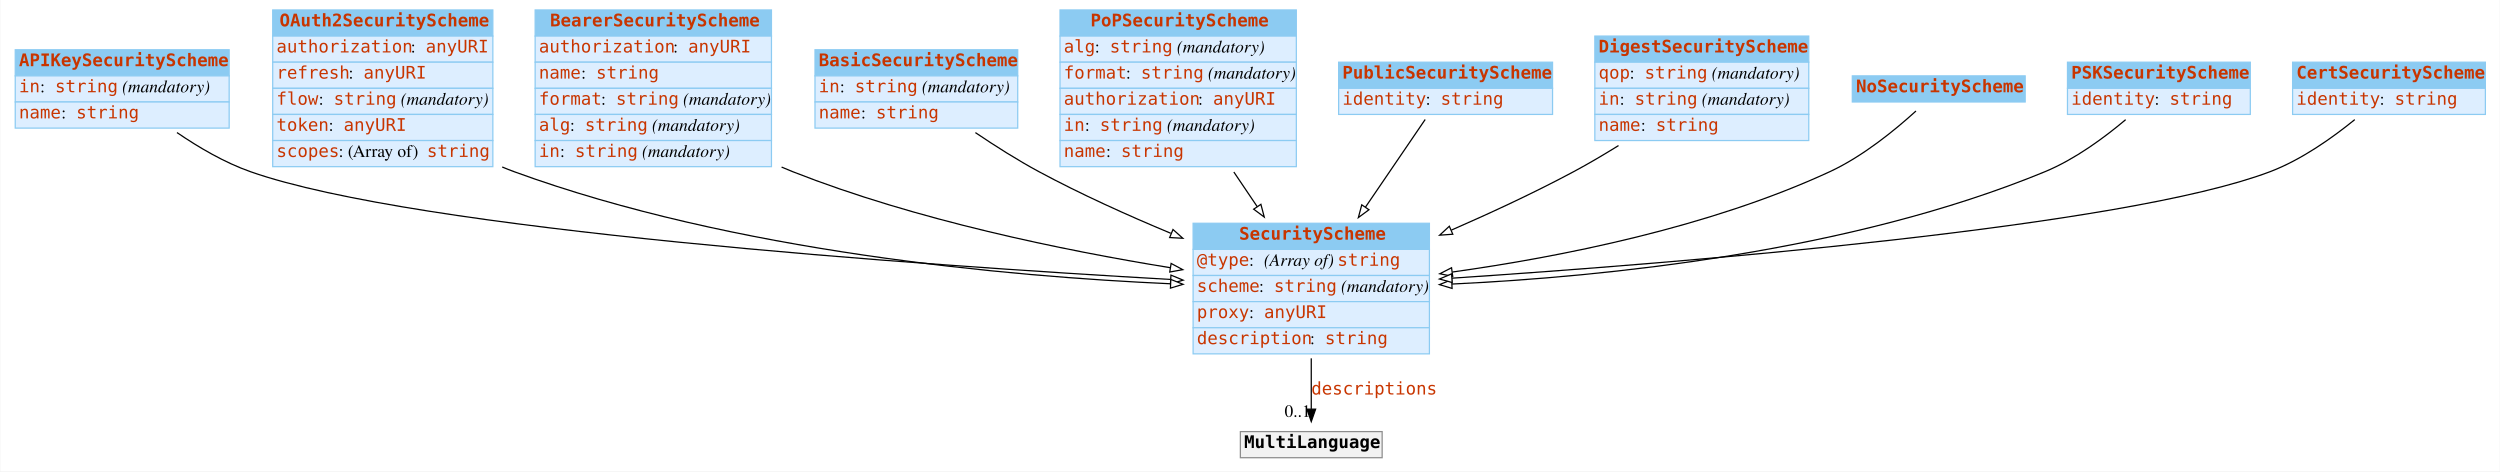
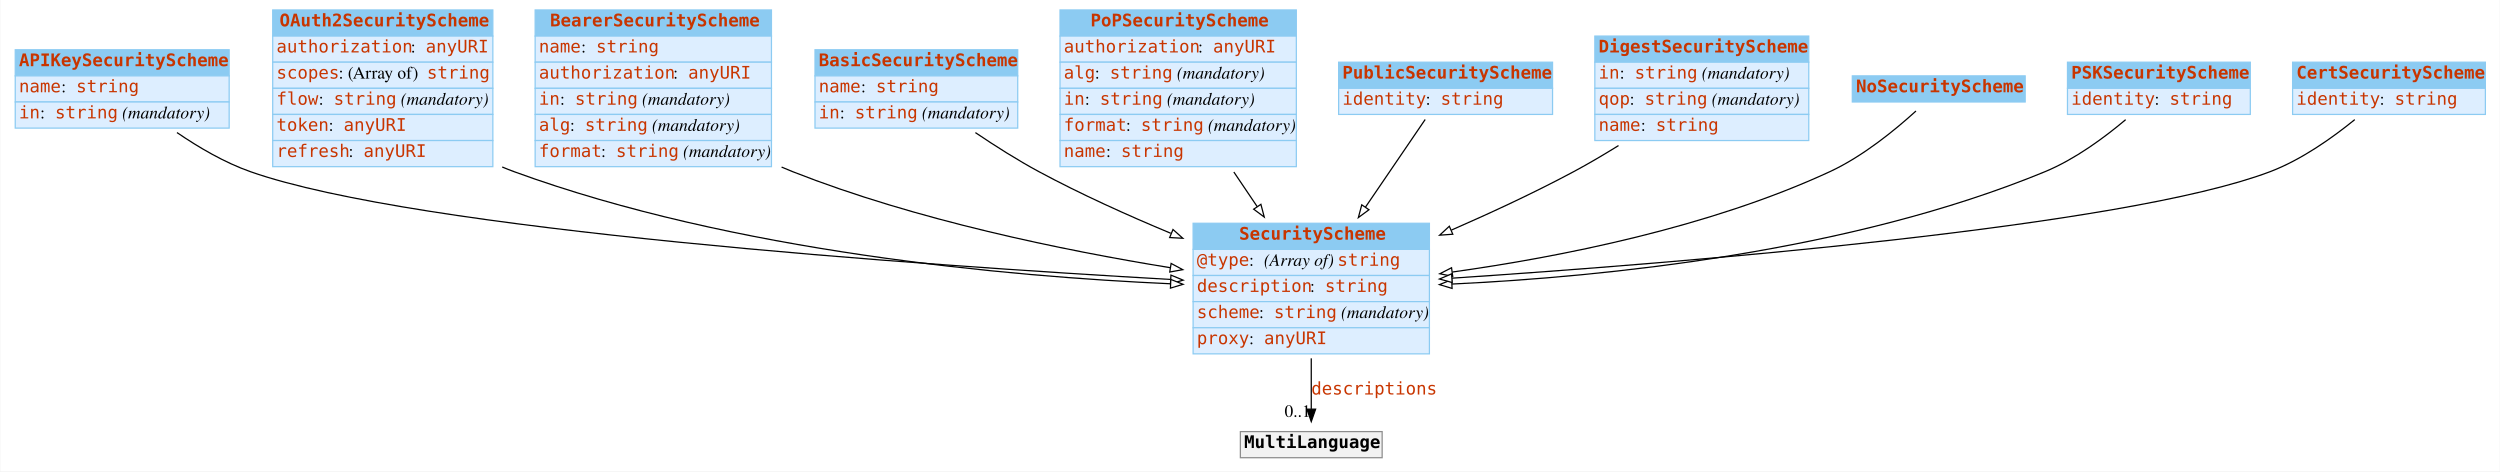
<svg xmlns="http://www.w3.org/2000/svg" width="2010pt" height="379pt" viewBox="0.00 0.00 2009.50 379.00">
  <g id="graph0" class="graph" transform="scale(1 1) rotate(0) translate(4 375)">
    <polygon fill="white" stroke="none" points="-4,4 -4,-375 2005.5,-375 2005.5,4 -4,4" />
    <g id="node1" class="node">
      <polygon fill="#8ccbf2" stroke="none" points="8,-314 8,-335 180,-335 180,-314 8,-314" />
      <polygon fill="none" stroke="#8ccbf2" points="8,-314 8,-335 180,-335 180,-314 8,-314" />
      <text text-anchor="start" x="11" y="-321.8" font-family="mono" font-weight="bold" font-size="14.00" fill="#c83500">APIKeySecurityScheme</text>
      <polygon fill="#ddeeff" stroke="none" points="8,-293 8,-314 180,-314 180,-293 8,-293" />
      <polygon fill="none" stroke="#8ccbf2" points="8,-293 8,-314 180,-314 180,-293 8,-293" />
-       <text text-anchor="start" x="11" y="-300.8" font-family="mono" font-size="14.00" fill="#c83500">in</text>
-       <text text-anchor="start" x="28" y="-300.8" font-family="Times,serif" font-size="14.00"> : </text>
-       <text text-anchor="start" x="40" y="-300.8" font-family="mono" font-size="14.00" fill="#c83500">string</text>
-       <text text-anchor="start" x="90" y="-300.8" font-family="Times,serif" font-size="14.00"> </text>
-       <text text-anchor="start" x="94" y="-300.8" font-family="Times,serif" font-style="italic" font-size="14.00">(mandatory)</text>
+       <text text-anchor="start" x="11" y="-300.8" font-family="mono" font-size="14.00" fill="#c83500">name</text>
+       <text text-anchor="start" x="45" y="-300.8" font-family="Times,serif" font-size="14.00"> : </text>
+       <text text-anchor="start" x="57" y="-300.8" font-family="mono" font-size="14.00" fill="#c83500">string</text>
      <polygon fill="#ddeeff" stroke="none" points="8,-272 8,-293 180,-293 180,-272 8,-272" />
      <polygon fill="none" stroke="#8ccbf2" points="8,-272 8,-293 180,-293 180,-272 8,-272" />
-       <text text-anchor="start" x="11" y="-279.8" font-family="mono" font-size="14.00" fill="#c83500">name</text>
-       <text text-anchor="start" x="45" y="-279.8" font-family="Times,serif" font-size="14.00"> : </text>
-       <text text-anchor="start" x="57" y="-279.8" font-family="mono" font-size="14.00" fill="#c83500">string</text>
+       <text text-anchor="start" x="11" y="-279.8" font-family="mono" font-size="14.00" fill="#c83500">in</text>
+       <text text-anchor="start" x="28" y="-279.8" font-family="Times,serif" font-size="14.00"> : </text>
+       <text text-anchor="start" x="40" y="-279.8" font-family="mono" font-size="14.00" fill="#c83500">string</text>
+       <text text-anchor="start" x="90" y="-279.8" font-family="Times,serif" font-size="14.00"> </text>
+       <text text-anchor="start" x="94" y="-279.8" font-family="Times,serif" font-style="italic" font-size="14.00">(mandatory)</text>
    </g>
    <g id="node3" class="node">
      <polygon fill="#8ccbf2" stroke="none" points="955,-174.5 955,-195.5 1145,-195.5 1145,-174.5 955,-174.5" />
      <polygon fill="none" stroke="#8ccbf2" points="955,-174.5 955,-195.5 1145,-195.5 1145,-174.5 955,-174.5" />
      <text text-anchor="start" x="992" y="-182.3" font-family="mono" font-weight="bold" font-size="14.00" fill="#c83500">SecurityScheme</text>
      <polygon fill="#ddeeff" stroke="none" points="955,-153.5 955,-174.5 1145,-174.5 1145,-153.5 955,-153.5" />
      <polygon fill="none" stroke="#8ccbf2" points="955,-153.5 955,-174.5 1145,-174.5 1145,-153.5 955,-153.5" />
      <text text-anchor="start" x="958" y="-161.3" font-family="mono" font-size="14.00" fill="#c83500">@type</text>
      <text text-anchor="start" x="1000" y="-161.3" font-family="Times,serif" font-size="14.00"> : </text>
      <text text-anchor="start" x="1012" y="-161.3" font-family="Times,serif" font-style="italic" font-size="14.00">(Array of) </text>
      <text text-anchor="start" x="1071" y="-161.3" font-family="mono" font-size="14.00" fill="#c83500">string</text>
      <polygon fill="#ddeeff" stroke="none" points="955,-132.5 955,-153.5 1145,-153.5 1145,-132.5 955,-132.5" />
      <polygon fill="none" stroke="#8ccbf2" points="955,-132.5 955,-153.5 1145,-153.5 1145,-132.5 955,-132.5" />
-       <text text-anchor="start" x="958" y="-140.3" font-family="mono" font-size="14.00" fill="#c83500">scheme</text>
-       <text text-anchor="start" x="1008" y="-140.3" font-family="Times,serif" font-size="14.00"> : </text>
-       <text text-anchor="start" x="1020" y="-140.3" font-family="mono" font-size="14.00" fill="#c83500">string</text>
-       <text text-anchor="start" x="1070" y="-140.3" font-family="Times,serif" font-size="14.00"> </text>
-       <text text-anchor="start" x="1074" y="-140.3" font-family="Times,serif" font-style="italic" font-size="14.00">(mandatory)</text>
+       <text text-anchor="start" x="958" y="-140.3" font-family="mono" font-size="14.00" fill="#c83500">description</text>
+       <text text-anchor="start" x="1049" y="-140.3" font-family="Times,serif" font-size="14.00"> : </text>
+       <text text-anchor="start" x="1061" y="-140.3" font-family="mono" font-size="14.00" fill="#c83500">string</text>
      <polygon fill="#ddeeff" stroke="none" points="955,-111.5 955,-132.5 1145,-132.5 1145,-111.5 955,-111.5" />
      <polygon fill="none" stroke="#8ccbf2" points="955,-111.5 955,-132.5 1145,-132.5 1145,-111.5 955,-111.5" />
-       <text text-anchor="start" x="958" y="-119.3" font-family="mono" font-size="14.00" fill="#c83500">proxy</text>
-       <text text-anchor="start" x="1000" y="-119.3" font-family="Times,serif" font-size="14.00"> : </text>
-       <text text-anchor="start" x="1012" y="-119.3" font-family="mono" font-size="14.00" fill="#c83500">anyURI</text>
+       <text text-anchor="start" x="958" y="-119.3" font-family="mono" font-size="14.00" fill="#c83500">scheme</text>
+       <text text-anchor="start" x="1008" y="-119.3" font-family="Times,serif" font-size="14.00"> : </text>
+       <text text-anchor="start" x="1020" y="-119.3" font-family="mono" font-size="14.00" fill="#c83500">string</text>
+       <text text-anchor="start" x="1070" y="-119.3" font-family="Times,serif" font-size="14.00"> </text>
+       <text text-anchor="start" x="1074" y="-119.3" font-family="Times,serif" font-style="italic" font-size="14.00">(mandatory)</text>
      <polygon fill="#ddeeff" stroke="none" points="955,-90.5 955,-111.5 1145,-111.5 1145,-90.5 955,-90.5" />
      <polygon fill="none" stroke="#8ccbf2" points="955,-90.5 955,-111.5 1145,-111.5 1145,-90.5 955,-90.5" />
-       <text text-anchor="start" x="958" y="-98.3" font-family="mono" font-size="14.00" fill="#c83500">description</text>
-       <text text-anchor="start" x="1049" y="-98.3" font-family="Times,serif" font-size="14.00"> : </text>
-       <text text-anchor="start" x="1061" y="-98.3" font-family="mono" font-size="14.00" fill="#c83500">string</text>
+       <text text-anchor="start" x="958" y="-98.3" font-family="mono" font-size="14.00" fill="#c83500">proxy</text>
+       <text text-anchor="start" x="1000" y="-98.3" font-family="Times,serif" font-size="14.00"> : </text>
+       <text text-anchor="start" x="1012" y="-98.3" font-family="mono" font-size="14.00" fill="#c83500">anyURI</text>
    </g>
    <g id="edge4" class="edge">
      <path fill="none" stroke="black" d="M138.036,-268.422C155.465,-256.496 176.269,-244.309 197,-237 330.682,-189.871 737.032,-161.693 936.753,-150.336" />
      <polygon fill="white" stroke="black" points="937.194,-153.817 946.981,-149.759 936.799,-146.828 937.194,-153.817" />
    </g>
    <g id="node2" class="node">
      <polygon fill="#8ccbf2" stroke="none" points="215,-346 215,-367 392,-367 392,-346 215,-346" />
      <polygon fill="none" stroke="#8ccbf2" points="215,-346 215,-367 392,-367 392,-346 215,-346" />
      <text text-anchor="start" x="220.5" y="-353.8" font-family="mono" font-weight="bold" font-size="14.00" fill="#c83500">OAuth2SecurityScheme</text>
      <polygon fill="#ddeeff" stroke="none" points="215,-325 215,-346 392,-346 392,-325 215,-325" />
      <polygon fill="none" stroke="#8ccbf2" points="215,-325 215,-346 392,-346 392,-325 215,-325" />
      <text text-anchor="start" x="218" y="-332.8" font-family="mono" font-size="14.00" fill="#c83500">authorization</text>
      <text text-anchor="start" x="326" y="-332.8" font-family="Times,serif" font-size="14.00"> : </text>
      <text text-anchor="start" x="338" y="-332.8" font-family="mono" font-size="14.00" fill="#c83500">anyURI</text>
      <polygon fill="#ddeeff" stroke="none" points="215,-304 215,-325 392,-325 392,-304 215,-304" />
      <polygon fill="none" stroke="#8ccbf2" points="215,-304 215,-325 392,-325 392,-304 215,-304" />
-       <text text-anchor="start" x="218" y="-311.8" font-family="mono" font-size="14.00" fill="#c83500">refresh</text>
-       <text text-anchor="start" x="276" y="-311.8" font-family="Times,serif" font-size="14.00"> : </text>
-       <text text-anchor="start" x="288" y="-311.8" font-family="mono" font-size="14.00" fill="#c83500">anyURI</text>
+       <text text-anchor="start" x="218" y="-311.8" font-family="mono" font-size="14.00" fill="#c83500">scopes</text>
+       <text text-anchor="start" x="268" y="-311.8" font-family="Times,serif" font-size="14.00"> : (Array of) </text>
+       <text text-anchor="start" x="339" y="-311.8" font-family="mono" font-size="14.00" fill="#c83500">string</text>
      <polygon fill="#ddeeff" stroke="none" points="215,-283 215,-304 392,-304 392,-283 215,-283" />
      <polygon fill="none" stroke="#8ccbf2" points="215,-283 215,-304 392,-304 392,-283 215,-283" />
      <text text-anchor="start" x="218" y="-290.8" font-family="mono" font-size="14.00" fill="#c83500">flow</text>
      <text text-anchor="start" x="252" y="-290.8" font-family="Times,serif" font-size="14.00"> : </text>
      <text text-anchor="start" x="264" y="-290.8" font-family="mono" font-size="14.00" fill="#c83500">string</text>
      <text text-anchor="start" x="314" y="-290.8" font-family="Times,serif" font-size="14.00"> </text>
      <text text-anchor="start" x="318" y="-290.8" font-family="Times,serif" font-style="italic" font-size="14.00">(mandatory)</text>
      <polygon fill="#ddeeff" stroke="none" points="215,-262 215,-283 392,-283 392,-262 215,-262" />
      <polygon fill="none" stroke="#8ccbf2" points="215,-262 215,-283 392,-283 392,-262 215,-262" />
      <text text-anchor="start" x="218" y="-269.8" font-family="mono" font-size="14.00" fill="#c83500">token</text>
      <text text-anchor="start" x="260" y="-269.8" font-family="Times,serif" font-size="14.00"> : </text>
      <text text-anchor="start" x="272" y="-269.8" font-family="mono" font-size="14.00" fill="#c83500">anyURI</text>
      <polygon fill="#ddeeff" stroke="none" points="215,-241 215,-262 392,-262 392,-241 215,-241" />
      <polygon fill="none" stroke="#8ccbf2" points="215,-241 215,-262 392,-262 392,-241 215,-241" />
-       <text text-anchor="start" x="218" y="-248.8" font-family="mono" font-size="14.00" fill="#c83500">scopes</text>
-       <text text-anchor="start" x="268" y="-248.8" font-family="Times,serif" font-size="14.00"> : (Array of) </text>
-       <text text-anchor="start" x="339" y="-248.8" font-family="mono" font-size="14.00" fill="#c83500">string</text>
+       <text text-anchor="start" x="218" y="-248.8" font-family="mono" font-size="14.00" fill="#c83500">refresh</text>
+       <text text-anchor="start" x="276" y="-248.8" font-family="Times,serif" font-size="14.00"> : </text>
+       <text text-anchor="start" x="288" y="-248.8" font-family="mono" font-size="14.00" fill="#c83500">anyURI</text>
    </g>
    <g id="edge8" class="edge">
      <path fill="none" stroke="black" d="M399.524,-240.748C402.681,-239.407 405.844,-238.153 409,-237 586.048,-172.351 806.079,-152.706 936.885,-146.846" />
      <polygon fill="white" stroke="black" points="937.084,-150.341 946.925,-146.416 936.784,-143.348 937.084,-150.341" />
    </g>
    <g id="node12" class="node">
      <polygon fill="#f2f2f2" stroke="none" points="993,-7 993,-28 1107,-28 1107,-7 993,-7" />
      <polygon fill="none" stroke="#8c8c8c" points="993,-7 993,-28 1107,-28 1107,-7 993,-7" />
      <text text-anchor="start" x="996" y="-14.8" font-family="mono" font-weight="bold" font-size="14.00">MultiLanguage</text>
    </g>
    <g id="edge1" class="edge">
      <path fill="none" stroke="black" d="M1050,-86.892C1050,-72.775 1050,-58.225 1050,-46.234" />
      <polygon fill="black" stroke="black" points="1053.5,-46.026 1050,-36.026 1046.5,-46.026 1053.5,-46.026" />
      <text text-anchor="start" x="1050" y="-57.8" font-family="mono" font-size="14.00" fill="#c83500">descriptions</text>
      <text text-anchor="middle" x="1039" y="-39.826" font-family="Times,serif" font-size="14.00">0..1</text>
    </g>
    <g id="node4" class="node">
      <polygon fill="#8ccbf2" stroke="none" points="426,-346 426,-367 616,-367 616,-346 426,-346" />
      <polygon fill="none" stroke="#8ccbf2" points="426,-346 426,-367 616,-367 616,-346 426,-346" />
      <text text-anchor="start" x="438" y="-353.8" font-family="mono" font-weight="bold" font-size="14.00" fill="#c83500">BearerSecurityScheme</text>
      <polygon fill="#ddeeff" stroke="none" points="426,-325 426,-346 616,-346 616,-325 426,-325" />
      <polygon fill="none" stroke="#8ccbf2" points="426,-325 426,-346 616,-346 616,-325 426,-325" />
-       <text text-anchor="start" x="429" y="-332.8" font-family="mono" font-size="14.00" fill="#c83500">authorization</text>
-       <text text-anchor="start" x="537" y="-332.8" font-family="Times,serif" font-size="14.00"> : </text>
-       <text text-anchor="start" x="549" y="-332.8" font-family="mono" font-size="14.00" fill="#c83500">anyURI</text>
+       <text text-anchor="start" x="429" y="-332.8" font-family="mono" font-size="14.00" fill="#c83500">name</text>
+       <text text-anchor="start" x="463" y="-332.8" font-family="Times,serif" font-size="14.00"> : </text>
+       <text text-anchor="start" x="475" y="-332.8" font-family="mono" font-size="14.00" fill="#c83500">string</text>
      <polygon fill="#ddeeff" stroke="none" points="426,-304 426,-325 616,-325 616,-304 426,-304" />
      <polygon fill="none" stroke="#8ccbf2" points="426,-304 426,-325 616,-325 616,-304 426,-304" />
-       <text text-anchor="start" x="429" y="-311.8" font-family="mono" font-size="14.00" fill="#c83500">name</text>
-       <text text-anchor="start" x="463" y="-311.8" font-family="Times,serif" font-size="14.00"> : </text>
-       <text text-anchor="start" x="475" y="-311.8" font-family="mono" font-size="14.00" fill="#c83500">string</text>
+       <text text-anchor="start" x="429" y="-311.8" font-family="mono" font-size="14.00" fill="#c83500">authorization</text>
+       <text text-anchor="start" x="537" y="-311.8" font-family="Times,serif" font-size="14.00"> : </text>
+       <text text-anchor="start" x="549" y="-311.8" font-family="mono" font-size="14.00" fill="#c83500">anyURI</text>
      <polygon fill="#ddeeff" stroke="none" points="426,-283 426,-304 616,-304 616,-283 426,-283" />
      <polygon fill="none" stroke="#8ccbf2" points="426,-283 426,-304 616,-304 616,-283 426,-283" />
-       <text text-anchor="start" x="429" y="-290.8" font-family="mono" font-size="14.00" fill="#c83500">format</text>
-       <text text-anchor="start" x="479" y="-290.8" font-family="Times,serif" font-size="14.00"> : </text>
-       <text text-anchor="start" x="491" y="-290.8" font-family="mono" font-size="14.00" fill="#c83500">string</text>
-       <text text-anchor="start" x="541" y="-290.8" font-family="Times,serif" font-size="14.00"> </text>
-       <text text-anchor="start" x="545" y="-290.8" font-family="Times,serif" font-style="italic" font-size="14.00">(mandatory)</text>
+       <text text-anchor="start" x="429" y="-290.8" font-family="mono" font-size="14.00" fill="#c83500">in</text>
+       <text text-anchor="start" x="446" y="-290.8" font-family="Times,serif" font-size="14.00"> : </text>
+       <text text-anchor="start" x="458" y="-290.8" font-family="mono" font-size="14.00" fill="#c83500">string</text>
+       <text text-anchor="start" x="508" y="-290.8" font-family="Times,serif" font-size="14.00"> </text>
+       <text text-anchor="start" x="512" y="-290.8" font-family="Times,serif" font-style="italic" font-size="14.00">(mandatory)</text>
      <polygon fill="#ddeeff" stroke="none" points="426,-262 426,-283 616,-283 616,-262 426,-262" />
      <polygon fill="none" stroke="#8ccbf2" points="426,-262 426,-283 616,-283 616,-262 426,-262" />
      <text text-anchor="start" x="429" y="-269.8" font-family="mono" font-size="14.00" fill="#c83500">alg</text>
      <text text-anchor="start" x="454" y="-269.8" font-family="Times,serif" font-size="14.00"> : </text>
      <text text-anchor="start" x="466" y="-269.8" font-family="mono" font-size="14.00" fill="#c83500">string</text>
      <text text-anchor="start" x="516" y="-269.8" font-family="Times,serif" font-size="14.00"> </text>
      <text text-anchor="start" x="520" y="-269.8" font-family="Times,serif" font-style="italic" font-size="14.00">(mandatory)</text>
      <polygon fill="#ddeeff" stroke="none" points="426,-241 426,-262 616,-262 616,-241 426,-241" />
      <polygon fill="none" stroke="#8ccbf2" points="426,-241 426,-262 616,-262 616,-241 426,-241" />
-       <text text-anchor="start" x="429" y="-248.8" font-family="mono" font-size="14.00" fill="#c83500">in</text>
-       <text text-anchor="start" x="446" y="-248.8" font-family="Times,serif" font-size="14.00"> : </text>
-       <text text-anchor="start" x="458" y="-248.8" font-family="mono" font-size="14.00" fill="#c83500">string</text>
-       <text text-anchor="start" x="508" y="-248.8" font-family="Times,serif" font-size="14.00"> </text>
-       <text text-anchor="start" x="512" y="-248.8" font-family="Times,serif" font-style="italic" font-size="14.00">(mandatory)</text>
+       <text text-anchor="start" x="429" y="-248.8" font-family="mono" font-size="14.00" fill="#c83500">format</text>
+       <text text-anchor="start" x="479" y="-248.8" font-family="Times,serif" font-size="14.00"> : </text>
+       <text text-anchor="start" x="491" y="-248.8" font-family="mono" font-size="14.00" fill="#c83500">string</text>
+       <text text-anchor="start" x="541" y="-248.8" font-family="Times,serif" font-size="14.00"> </text>
+       <text text-anchor="start" x="545" y="-248.8" font-family="Times,serif" font-style="italic" font-size="14.00">(mandatory)</text>
    </g>
    <g id="edge9" class="edge">
      <path fill="none" stroke="black" d="M624.151,-240.676C627.107,-239.388 630.06,-238.158 633,-237 732.048,-197.967 851.15,-173.622 936.662,-159.767" />
      <polygon fill="white" stroke="black" points="937.336,-163.204 946.658,-158.171 936.231,-156.292 937.336,-163.204" />
    </g>
    <g id="node5" class="node">
      <polygon fill="#8ccbf2" stroke="none" points="651,-314 651,-335 814,-335 814,-314 651,-314" />
      <polygon fill="none" stroke="#8ccbf2" points="651,-314 651,-335 814,-335 814,-314 651,-314" />
      <text text-anchor="start" x="654" y="-321.8" font-family="mono" font-weight="bold" font-size="14.00" fill="#c83500">BasicSecurityScheme</text>
      <polygon fill="#ddeeff" stroke="none" points="651,-293 651,-314 814,-314 814,-293 651,-293" />
      <polygon fill="none" stroke="#8ccbf2" points="651,-293 651,-314 814,-314 814,-293 651,-293" />
-       <text text-anchor="start" x="654" y="-300.8" font-family="mono" font-size="14.00" fill="#c83500">in</text>
-       <text text-anchor="start" x="671" y="-300.8" font-family="Times,serif" font-size="14.00"> : </text>
-       <text text-anchor="start" x="683" y="-300.8" font-family="mono" font-size="14.00" fill="#c83500">string</text>
-       <text text-anchor="start" x="733" y="-300.8" font-family="Times,serif" font-size="14.00"> </text>
-       <text text-anchor="start" x="737" y="-300.8" font-family="Times,serif" font-style="italic" font-size="14.00">(mandatory)</text>
+       <text text-anchor="start" x="654" y="-300.8" font-family="mono" font-size="14.00" fill="#c83500">name</text>
+       <text text-anchor="start" x="688" y="-300.8" font-family="Times,serif" font-size="14.00"> : </text>
+       <text text-anchor="start" x="700" y="-300.8" font-family="mono" font-size="14.00" fill="#c83500">string</text>
      <polygon fill="#ddeeff" stroke="none" points="651,-272 651,-293 814,-293 814,-272 651,-272" />
      <polygon fill="none" stroke="#8ccbf2" points="651,-272 651,-293 814,-293 814,-272 651,-272" />
-       <text text-anchor="start" x="654" y="-279.8" font-family="mono" font-size="14.00" fill="#c83500">name</text>
-       <text text-anchor="start" x="688" y="-279.8" font-family="Times,serif" font-size="14.00"> : </text>
-       <text text-anchor="start" x="700" y="-279.8" font-family="mono" font-size="14.00" fill="#c83500">string</text>
+       <text text-anchor="start" x="654" y="-279.8" font-family="mono" font-size="14.00" fill="#c83500">in</text>
+       <text text-anchor="start" x="671" y="-279.8" font-family="Times,serif" font-size="14.00"> : </text>
+       <text text-anchor="start" x="683" y="-279.8" font-family="mono" font-size="14.00" fill="#c83500">string</text>
+       <text text-anchor="start" x="733" y="-279.8" font-family="Times,serif" font-size="14.00"> </text>
+       <text text-anchor="start" x="737" y="-279.8" font-family="Times,serif" font-style="italic" font-size="14.00">(mandatory)</text>
    </g>
    <g id="edge6" class="edge">
      <path fill="none" stroke="black" d="M779.967,-268.388C795.823,-257.668 813.812,-246.253 831,-237 864.551,-218.939 902.385,-201.875 937.049,-187.437" />
      <polygon fill="white" stroke="black" points="938.829,-190.489 946.735,-183.436 936.157,-184.019 938.829,-190.489" />
    </g>
    <g id="node6" class="node">
      <polygon fill="#8ccbf2" stroke="none" points="848,-346 848,-367 1038,-367 1038,-346 848,-346" />
      <polygon fill="none" stroke="#8ccbf2" points="848,-346 848,-367 1038,-367 1038,-346 848,-346" />
      <text text-anchor="start" x="872.5" y="-353.8" font-family="mono" font-weight="bold" font-size="14.00" fill="#c83500">PoPSecurityScheme</text>
      <polygon fill="#ddeeff" stroke="none" points="848,-325 848,-346 1038,-346 1038,-325 848,-325" />
      <polygon fill="none" stroke="#8ccbf2" points="848,-325 848,-346 1038,-346 1038,-325 848,-325" />
-       <text text-anchor="start" x="851" y="-332.8" font-family="mono" font-size="14.00" fill="#c83500">alg</text>
-       <text text-anchor="start" x="876" y="-332.8" font-family="Times,serif" font-size="14.00"> : </text>
-       <text text-anchor="start" x="888" y="-332.8" font-family="mono" font-size="14.00" fill="#c83500">string</text>
-       <text text-anchor="start" x="938" y="-332.8" font-family="Times,serif" font-size="14.00"> </text>
-       <text text-anchor="start" x="942" y="-332.8" font-family="Times,serif" font-style="italic" font-size="14.00">(mandatory)</text>
+       <text text-anchor="start" x="851" y="-332.8" font-family="mono" font-size="14.00" fill="#c83500">authorization</text>
+       <text text-anchor="start" x="959" y="-332.8" font-family="Times,serif" font-size="14.00"> : </text>
+       <text text-anchor="start" x="971" y="-332.8" font-family="mono" font-size="14.00" fill="#c83500">anyURI</text>
      <polygon fill="#ddeeff" stroke="none" points="848,-304 848,-325 1038,-325 1038,-304 848,-304" />
      <polygon fill="none" stroke="#8ccbf2" points="848,-304 848,-325 1038,-325 1038,-304 848,-304" />
-       <text text-anchor="start" x="851" y="-311.8" font-family="mono" font-size="14.00" fill="#c83500">format</text>
-       <text text-anchor="start" x="901" y="-311.8" font-family="Times,serif" font-size="14.00"> : </text>
-       <text text-anchor="start" x="913" y="-311.8" font-family="mono" font-size="14.00" fill="#c83500">string</text>
-       <text text-anchor="start" x="963" y="-311.8" font-family="Times,serif" font-size="14.00"> </text>
-       <text text-anchor="start" x="967" y="-311.8" font-family="Times,serif" font-style="italic" font-size="14.00">(mandatory)</text>
+       <text text-anchor="start" x="851" y="-311.8" font-family="mono" font-size="14.00" fill="#c83500">alg</text>
+       <text text-anchor="start" x="876" y="-311.8" font-family="Times,serif" font-size="14.00"> : </text>
+       <text text-anchor="start" x="888" y="-311.8" font-family="mono" font-size="14.00" fill="#c83500">string</text>
+       <text text-anchor="start" x="938" y="-311.8" font-family="Times,serif" font-size="14.00"> </text>
+       <text text-anchor="start" x="942" y="-311.8" font-family="Times,serif" font-style="italic" font-size="14.00">(mandatory)</text>
      <polygon fill="#ddeeff" stroke="none" points="848,-283 848,-304 1038,-304 1038,-283 848,-283" />
      <polygon fill="none" stroke="#8ccbf2" points="848,-283 848,-304 1038,-304 1038,-283 848,-283" />
-       <text text-anchor="start" x="851" y="-290.8" font-family="mono" font-size="14.00" fill="#c83500">authorization</text>
-       <text text-anchor="start" x="959" y="-290.8" font-family="Times,serif" font-size="14.00"> : </text>
-       <text text-anchor="start" x="971" y="-290.8" font-family="mono" font-size="14.00" fill="#c83500">anyURI</text>
+       <text text-anchor="start" x="851" y="-290.8" font-family="mono" font-size="14.00" fill="#c83500">in</text>
+       <text text-anchor="start" x="868" y="-290.8" font-family="Times,serif" font-size="14.00"> : </text>
+       <text text-anchor="start" x="880" y="-290.8" font-family="mono" font-size="14.00" fill="#c83500">string</text>
+       <text text-anchor="start" x="930" y="-290.8" font-family="Times,serif" font-size="14.00"> </text>
+       <text text-anchor="start" x="934" y="-290.8" font-family="Times,serif" font-style="italic" font-size="14.00">(mandatory)</text>
      <polygon fill="#ddeeff" stroke="none" points="848,-262 848,-283 1038,-283 1038,-262 848,-262" />
      <polygon fill="none" stroke="#8ccbf2" points="848,-262 848,-283 1038,-283 1038,-262 848,-262" />
-       <text text-anchor="start" x="851" y="-269.8" font-family="mono" font-size="14.00" fill="#c83500">in</text>
-       <text text-anchor="start" x="868" y="-269.8" font-family="Times,serif" font-size="14.00"> : </text>
-       <text text-anchor="start" x="880" y="-269.8" font-family="mono" font-size="14.00" fill="#c83500">string</text>
-       <text text-anchor="start" x="930" y="-269.8" font-family="Times,serif" font-size="14.00"> </text>
-       <text text-anchor="start" x="934" y="-269.8" font-family="Times,serif" font-style="italic" font-size="14.00">(mandatory)</text>
+       <text text-anchor="start" x="851" y="-269.8" font-family="mono" font-size="14.00" fill="#c83500">format</text>
+       <text text-anchor="start" x="901" y="-269.8" font-family="Times,serif" font-size="14.00"> : </text>
+       <text text-anchor="start" x="913" y="-269.8" font-family="mono" font-size="14.00" fill="#c83500">string</text>
+       <text text-anchor="start" x="963" y="-269.8" font-family="Times,serif" font-size="14.00"> </text>
+       <text text-anchor="start" x="967" y="-269.8" font-family="Times,serif" font-style="italic" font-size="14.00">(mandatory)</text>
      <polygon fill="#ddeeff" stroke="none" points="848,-241 848,-262 1038,-262 1038,-241 848,-241" />
      <polygon fill="none" stroke="#8ccbf2" points="848,-241 848,-262 1038,-262 1038,-241 848,-241" />
      <text text-anchor="start" x="851" y="-248.8" font-family="mono" font-size="14.00" fill="#c83500">name</text>
      <text text-anchor="start" x="885" y="-248.8" font-family="Times,serif" font-size="14.00"> : </text>
      <text text-anchor="start" x="897" y="-248.8" font-family="mono" font-size="14.00" fill="#c83500">string</text>
    </g>
    <g id="edge3" class="edge">
      <path fill="none" stroke="black" d="M987.758,-236.7C993.984,-227.477 1000.37,-218.014 1006.57,-208.829" />
      <polygon fill="white" stroke="black" points="1009.51,-210.732 1012.21,-200.486 1003.71,-206.816 1009.51,-210.732" />
    </g>
    <g id="node7" class="node">
      <polygon fill="#8ccbf2" stroke="none" points="1072,-304 1072,-325 1244,-325 1244,-304 1072,-304" />
      <polygon fill="none" stroke="#8ccbf2" points="1072,-304 1072,-325 1244,-325 1244,-304 1072,-304" />
      <text text-anchor="start" x="1075" y="-311.8" font-family="mono" font-weight="bold" font-size="14.00" fill="#c83500">PublicSecurityScheme</text>
      <polygon fill="#ddeeff" stroke="none" points="1072,-283 1072,-304 1244,-304 1244,-283 1072,-283" />
      <polygon fill="none" stroke="#8ccbf2" points="1072,-283 1072,-304 1244,-304 1244,-283 1072,-283" />
      <text text-anchor="start" x="1075" y="-290.8" font-family="mono" font-size="14.00" fill="#c83500">identity</text>
      <text text-anchor="start" x="1142" y="-290.8" font-family="Times,serif" font-size="14.00"> : </text>
      <text text-anchor="start" x="1154" y="-290.8" font-family="mono" font-size="14.00" fill="#c83500">string</text>
    </g>
    <g id="edge2" class="edge">
      <path fill="none" stroke="black" d="M1141.6,-278.927C1128.82,-260.176 1110.47,-233.243 1093.54,-208.402" />
      <polygon fill="white" stroke="black" points="1096.39,-206.366 1087.87,-200.073 1090.61,-210.308 1096.39,-206.366" />
    </g>
    <g id="node8" class="node">
      <polygon fill="#8ccbf2" stroke="none" points="1278,-325 1278,-346 1450,-346 1450,-325 1278,-325" />
      <polygon fill="none" stroke="#8ccbf2" points="1278,-325 1278,-346 1450,-346 1450,-325 1278,-325" />
      <text text-anchor="start" x="1281" y="-332.8" font-family="mono" font-weight="bold" font-size="14.00" fill="#c83500">DigestSecurityScheme</text>
      <polygon fill="#ddeeff" stroke="none" points="1278,-304 1278,-325 1450,-325 1450,-304 1278,-304" />
      <polygon fill="none" stroke="#8ccbf2" points="1278,-304 1278,-325 1450,-325 1450,-304 1278,-304" />
-       <text text-anchor="start" x="1281" y="-311.8" font-family="mono" font-size="14.00" fill="#c83500">qop</text>
-       <text text-anchor="start" x="1306" y="-311.8" font-family="Times,serif" font-size="14.00"> : </text>
-       <text text-anchor="start" x="1318" y="-311.8" font-family="mono" font-size="14.00" fill="#c83500">string</text>
-       <text text-anchor="start" x="1368" y="-311.8" font-family="Times,serif" font-size="14.00"> </text>
-       <text text-anchor="start" x="1372" y="-311.8" font-family="Times,serif" font-style="italic" font-size="14.00">(mandatory)</text>
+       <text text-anchor="start" x="1281" y="-311.8" font-family="mono" font-size="14.00" fill="#c83500">in</text>
+       <text text-anchor="start" x="1298" y="-311.8" font-family="Times,serif" font-size="14.00"> : </text>
+       <text text-anchor="start" x="1310" y="-311.8" font-family="mono" font-size="14.00" fill="#c83500">string</text>
+       <text text-anchor="start" x="1360" y="-311.8" font-family="Times,serif" font-size="14.00"> </text>
+       <text text-anchor="start" x="1364" y="-311.8" font-family="Times,serif" font-style="italic" font-size="14.00">(mandatory)</text>
      <polygon fill="#ddeeff" stroke="none" points="1278,-283 1278,-304 1450,-304 1450,-283 1278,-283" />
      <polygon fill="none" stroke="#8ccbf2" points="1278,-283 1278,-304 1450,-304 1450,-283 1278,-283" />
-       <text text-anchor="start" x="1281" y="-290.8" font-family="mono" font-size="14.00" fill="#c83500">in</text>
-       <text text-anchor="start" x="1298" y="-290.8" font-family="Times,serif" font-size="14.00"> : </text>
-       <text text-anchor="start" x="1310" y="-290.8" font-family="mono" font-size="14.00" fill="#c83500">string</text>
-       <text text-anchor="start" x="1360" y="-290.8" font-family="Times,serif" font-size="14.00"> </text>
-       <text text-anchor="start" x="1364" y="-290.8" font-family="Times,serif" font-style="italic" font-size="14.00">(mandatory)</text>
+       <text text-anchor="start" x="1281" y="-290.8" font-family="mono" font-size="14.00" fill="#c83500">qop</text>
+       <text text-anchor="start" x="1306" y="-290.8" font-family="Times,serif" font-size="14.00"> : </text>
+       <text text-anchor="start" x="1318" y="-290.8" font-family="mono" font-size="14.00" fill="#c83500">string</text>
+       <text text-anchor="start" x="1368" y="-290.8" font-family="Times,serif" font-size="14.00"> </text>
+       <text text-anchor="start" x="1372" y="-290.8" font-family="Times,serif" font-style="italic" font-size="14.00">(mandatory)</text>
      <polygon fill="#ddeeff" stroke="none" points="1278,-262 1278,-283 1450,-283 1450,-262 1278,-262" />
      <polygon fill="none" stroke="#8ccbf2" points="1278,-262 1278,-283 1450,-283 1450,-262 1278,-262" />
      <text text-anchor="start" x="1281" y="-269.8" font-family="mono" font-size="14.00" fill="#c83500">name</text>
      <text text-anchor="start" x="1315" y="-269.8" font-family="Times,serif" font-size="14.00"> : </text>
      <text text-anchor="start" x="1327" y="-269.8" font-family="mono" font-size="14.00" fill="#c83500">string</text>
    </g>
    <g id="edge5" class="edge">
      <path fill="none" stroke="black" d="M1297.04,-257.965C1285.22,-250.633 1272.89,-243.365 1261,-237 1229.79,-220.291 1194.94,-204.079 1162.69,-190.017" />
      <polygon fill="white" stroke="black" points="1163.79,-186.68 1153.22,-185.917 1161.01,-193.103 1163.79,-186.68" />
    </g>
    <g id="node9" class="node">
      <polygon fill="#8ccbf2" stroke="none" points="1485,-293 1485,-314 1624,-314 1624,-293 1485,-293" />
      <polygon fill="none" stroke="#8ccbf2" points="1485,-293 1485,-314 1624,-314 1624,-293 1485,-293" />
      <text text-anchor="start" x="1488" y="-300.8" font-family="mono" font-weight="bold" font-size="14.00" fill="#c83500">NoSecurityScheme</text>
    </g>
    <g id="edge11" class="edge">
      <path fill="none" stroke="black" d="M1536.19,-285.759C1519.6,-270.66 1493.49,-249.268 1467,-237 1369.91,-192.042 1249.79,-168.378 1163.45,-156.287" />
      <polygon fill="white" stroke="black" points="1163.74,-152.794 1153.36,-154.904 1162.79,-159.729 1163.74,-152.794" />
    </g>
    <g id="node10" class="node">
      <polygon fill="#8ccbf2" stroke="none" points="1658,-304 1658,-325 1805,-325 1805,-304 1658,-304" />
      <polygon fill="none" stroke="#8ccbf2" points="1658,-304 1658,-325 1805,-325 1805,-304 1658,-304" />
      <text text-anchor="start" x="1661" y="-311.8" font-family="mono" font-weight="bold" font-size="14.00" fill="#c83500">PSKSecurityScheme</text>
      <polygon fill="#ddeeff" stroke="none" points="1658,-283 1658,-304 1805,-304 1805,-283 1658,-283" />
      <polygon fill="none" stroke="#8ccbf2" points="1658,-283 1658,-304 1805,-304 1805,-283 1658,-283" />
      <text text-anchor="start" x="1661" y="-290.8" font-family="mono" font-size="14.00" fill="#c83500">identity</text>
      <text text-anchor="start" x="1728" y="-290.8" font-family="Times,serif" font-size="14.00"> : </text>
      <text text-anchor="start" x="1740" y="-290.8" font-family="mono" font-size="14.00" fill="#c83500">string</text>
    </g>
    <g id="edge7" class="edge">
      <path fill="none" stroke="black" d="M1704.78,-278.792C1687.62,-264.332 1663.99,-246.904 1640,-237 1482.93,-172.16 1285.16,-152.43 1163.17,-146.625" />
      <polygon fill="white" stroke="black" points="1163.21,-143.124 1153.07,-146.168 1162.9,-150.117 1163.21,-143.124" />
    </g>
    <g id="node11" class="node">
      <polygon fill="#8ccbf2" stroke="none" points="1839,-304 1839,-325 1994,-325 1994,-304 1839,-304" />
      <polygon fill="none" stroke="#8ccbf2" points="1839,-304 1839,-325 1994,-325 1994,-304 1839,-304" />
      <text text-anchor="start" x="1842" y="-311.8" font-family="mono" font-weight="bold" font-size="14.00" fill="#c83500">CertSecurityScheme</text>
      <polygon fill="#ddeeff" stroke="none" points="1839,-283 1839,-304 1994,-304 1994,-283 1839,-283" />
      <polygon fill="none" stroke="#8ccbf2" points="1839,-283 1839,-304 1994,-304 1994,-283 1839,-283" />
      <text text-anchor="start" x="1842" y="-290.8" font-family="mono" font-size="14.00" fill="#c83500">identity</text>
      <text text-anchor="start" x="1909" y="-290.8" font-family="Times,serif" font-size="14.00"> : </text>
      <text text-anchor="start" x="1921" y="-290.8" font-family="mono" font-size="14.00" fill="#c83500">string</text>
    </g>
    <g id="edge10" class="edge">
      <path fill="none" stroke="black" d="M1888.98,-278.834C1871,-264.198 1846.15,-246.563 1821,-237 1703.37,-192.281 1347.27,-163.592 1163.08,-151.336" />
      <polygon fill="white" stroke="black" points="1163.3,-147.843 1153.09,-150.676 1162.83,-154.828 1163.3,-147.843" />
    </g>
  </g>
</svg>
